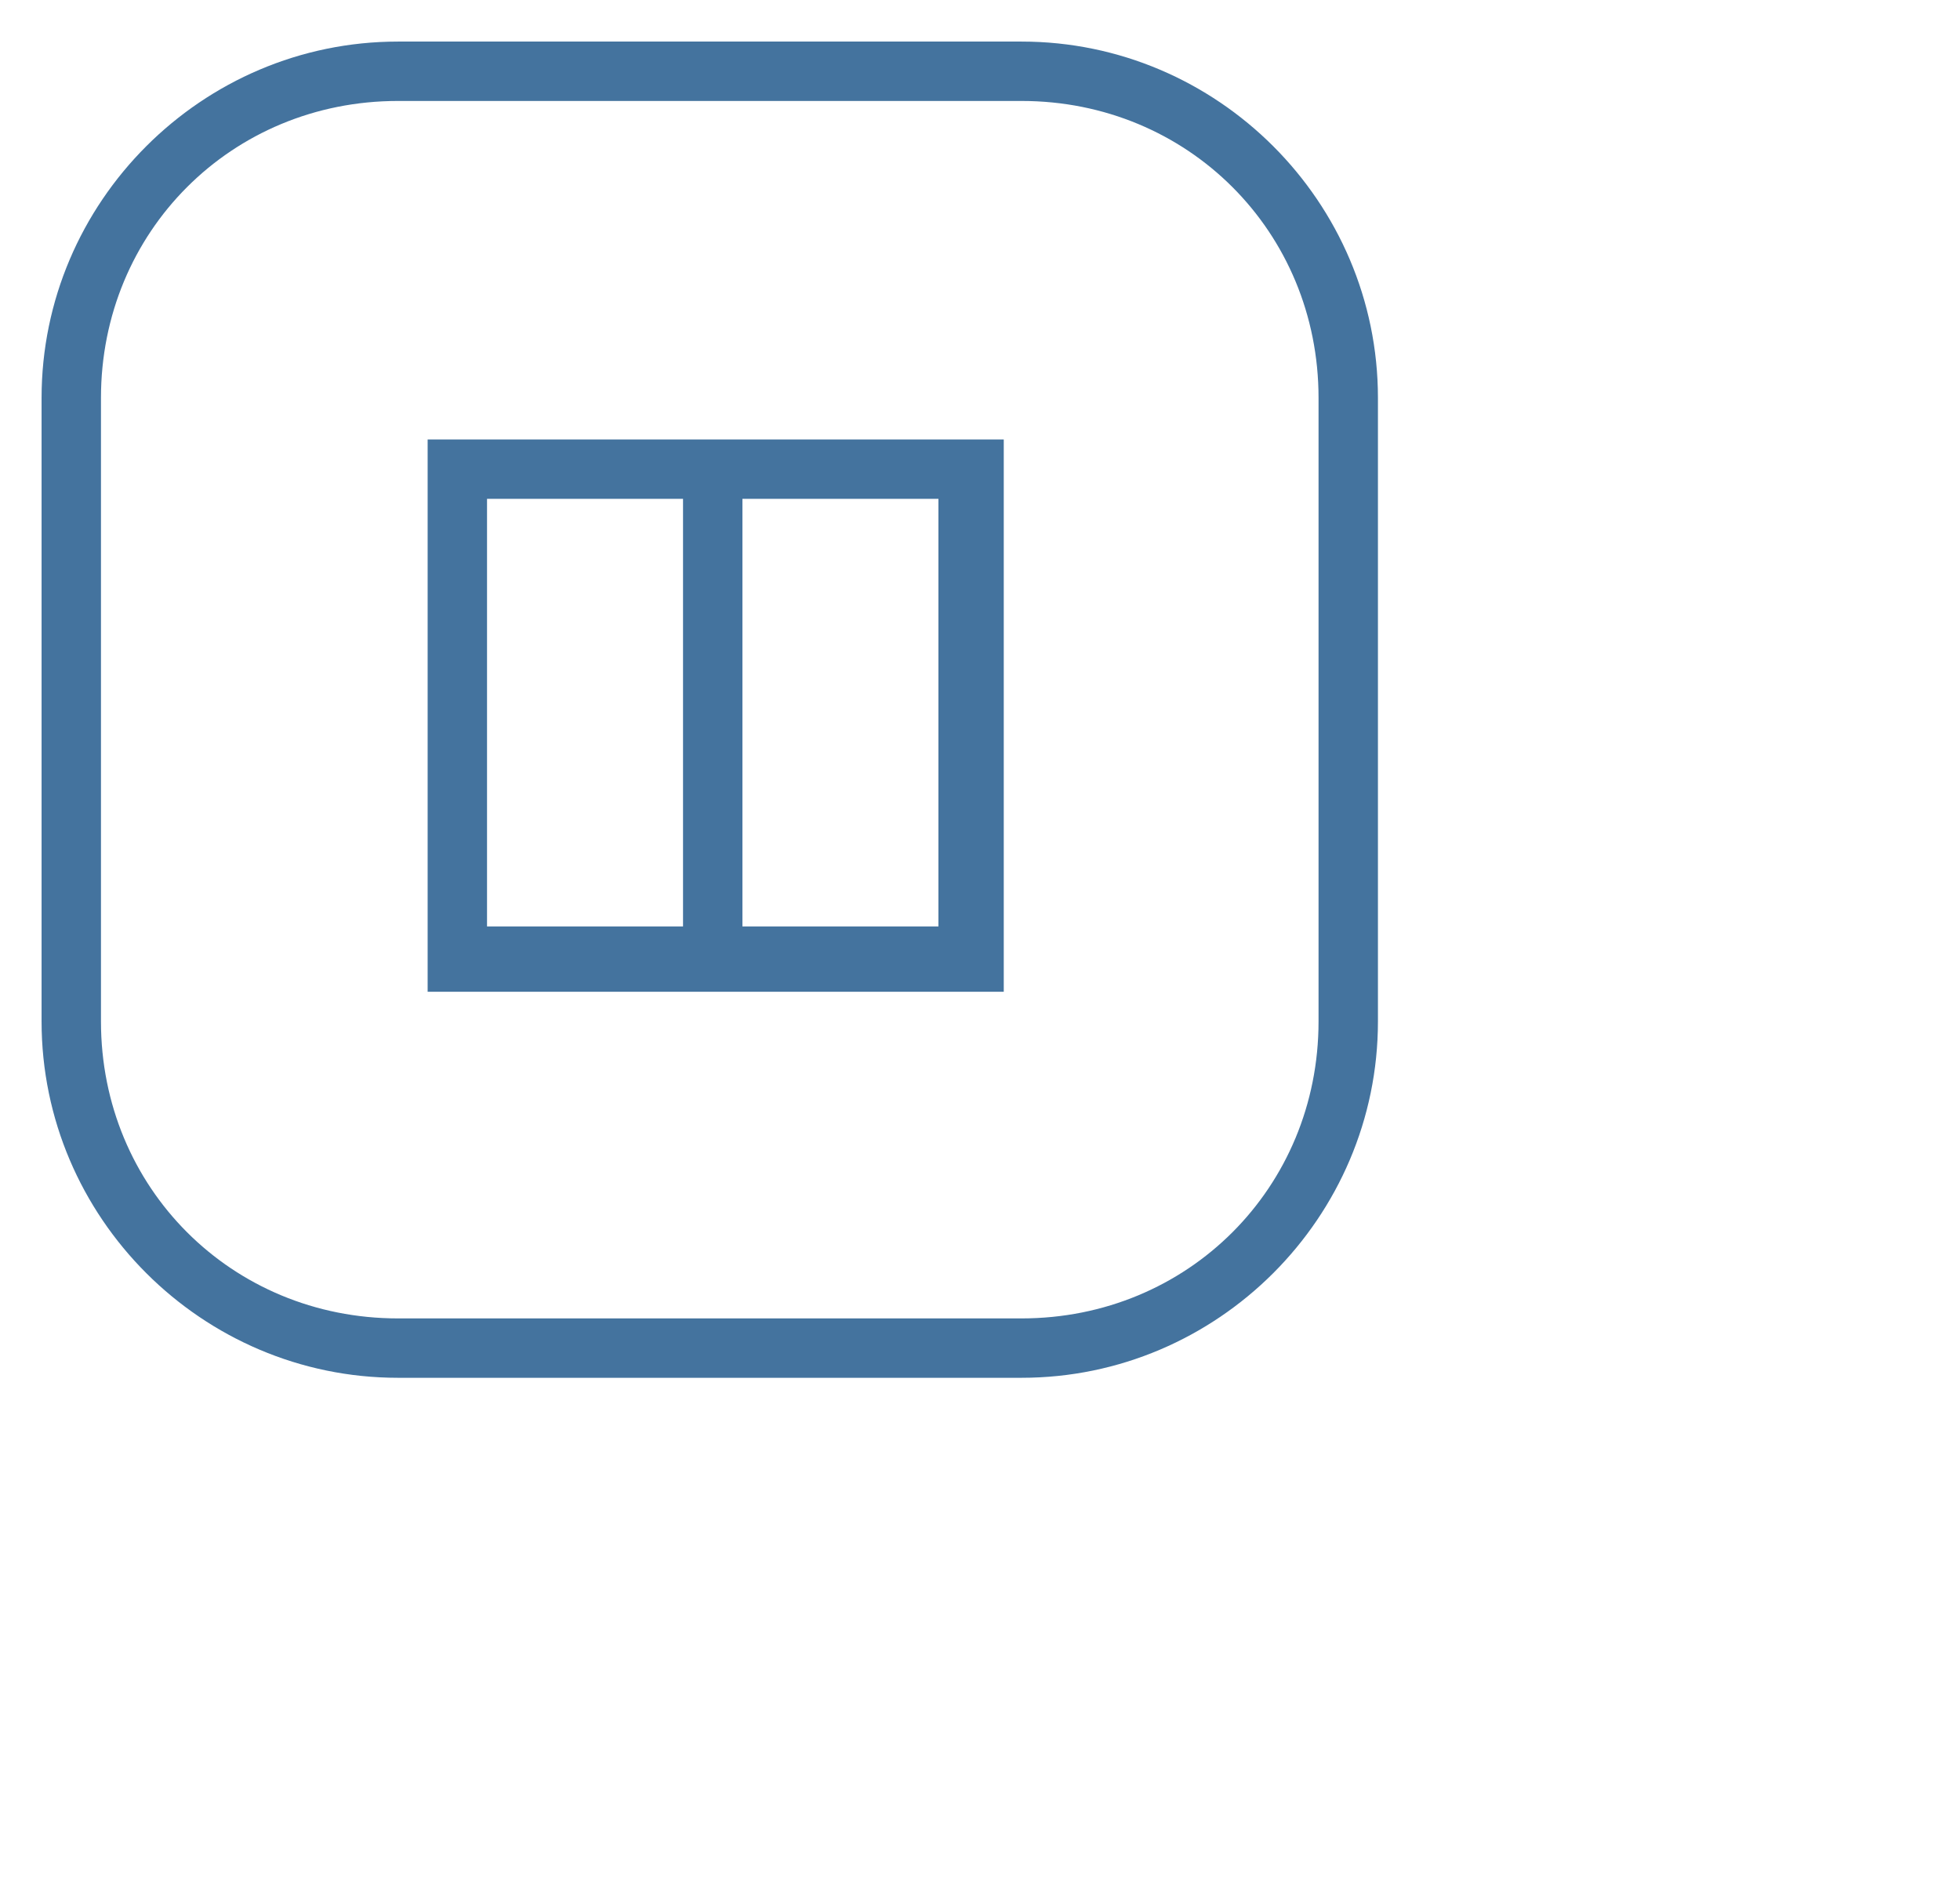
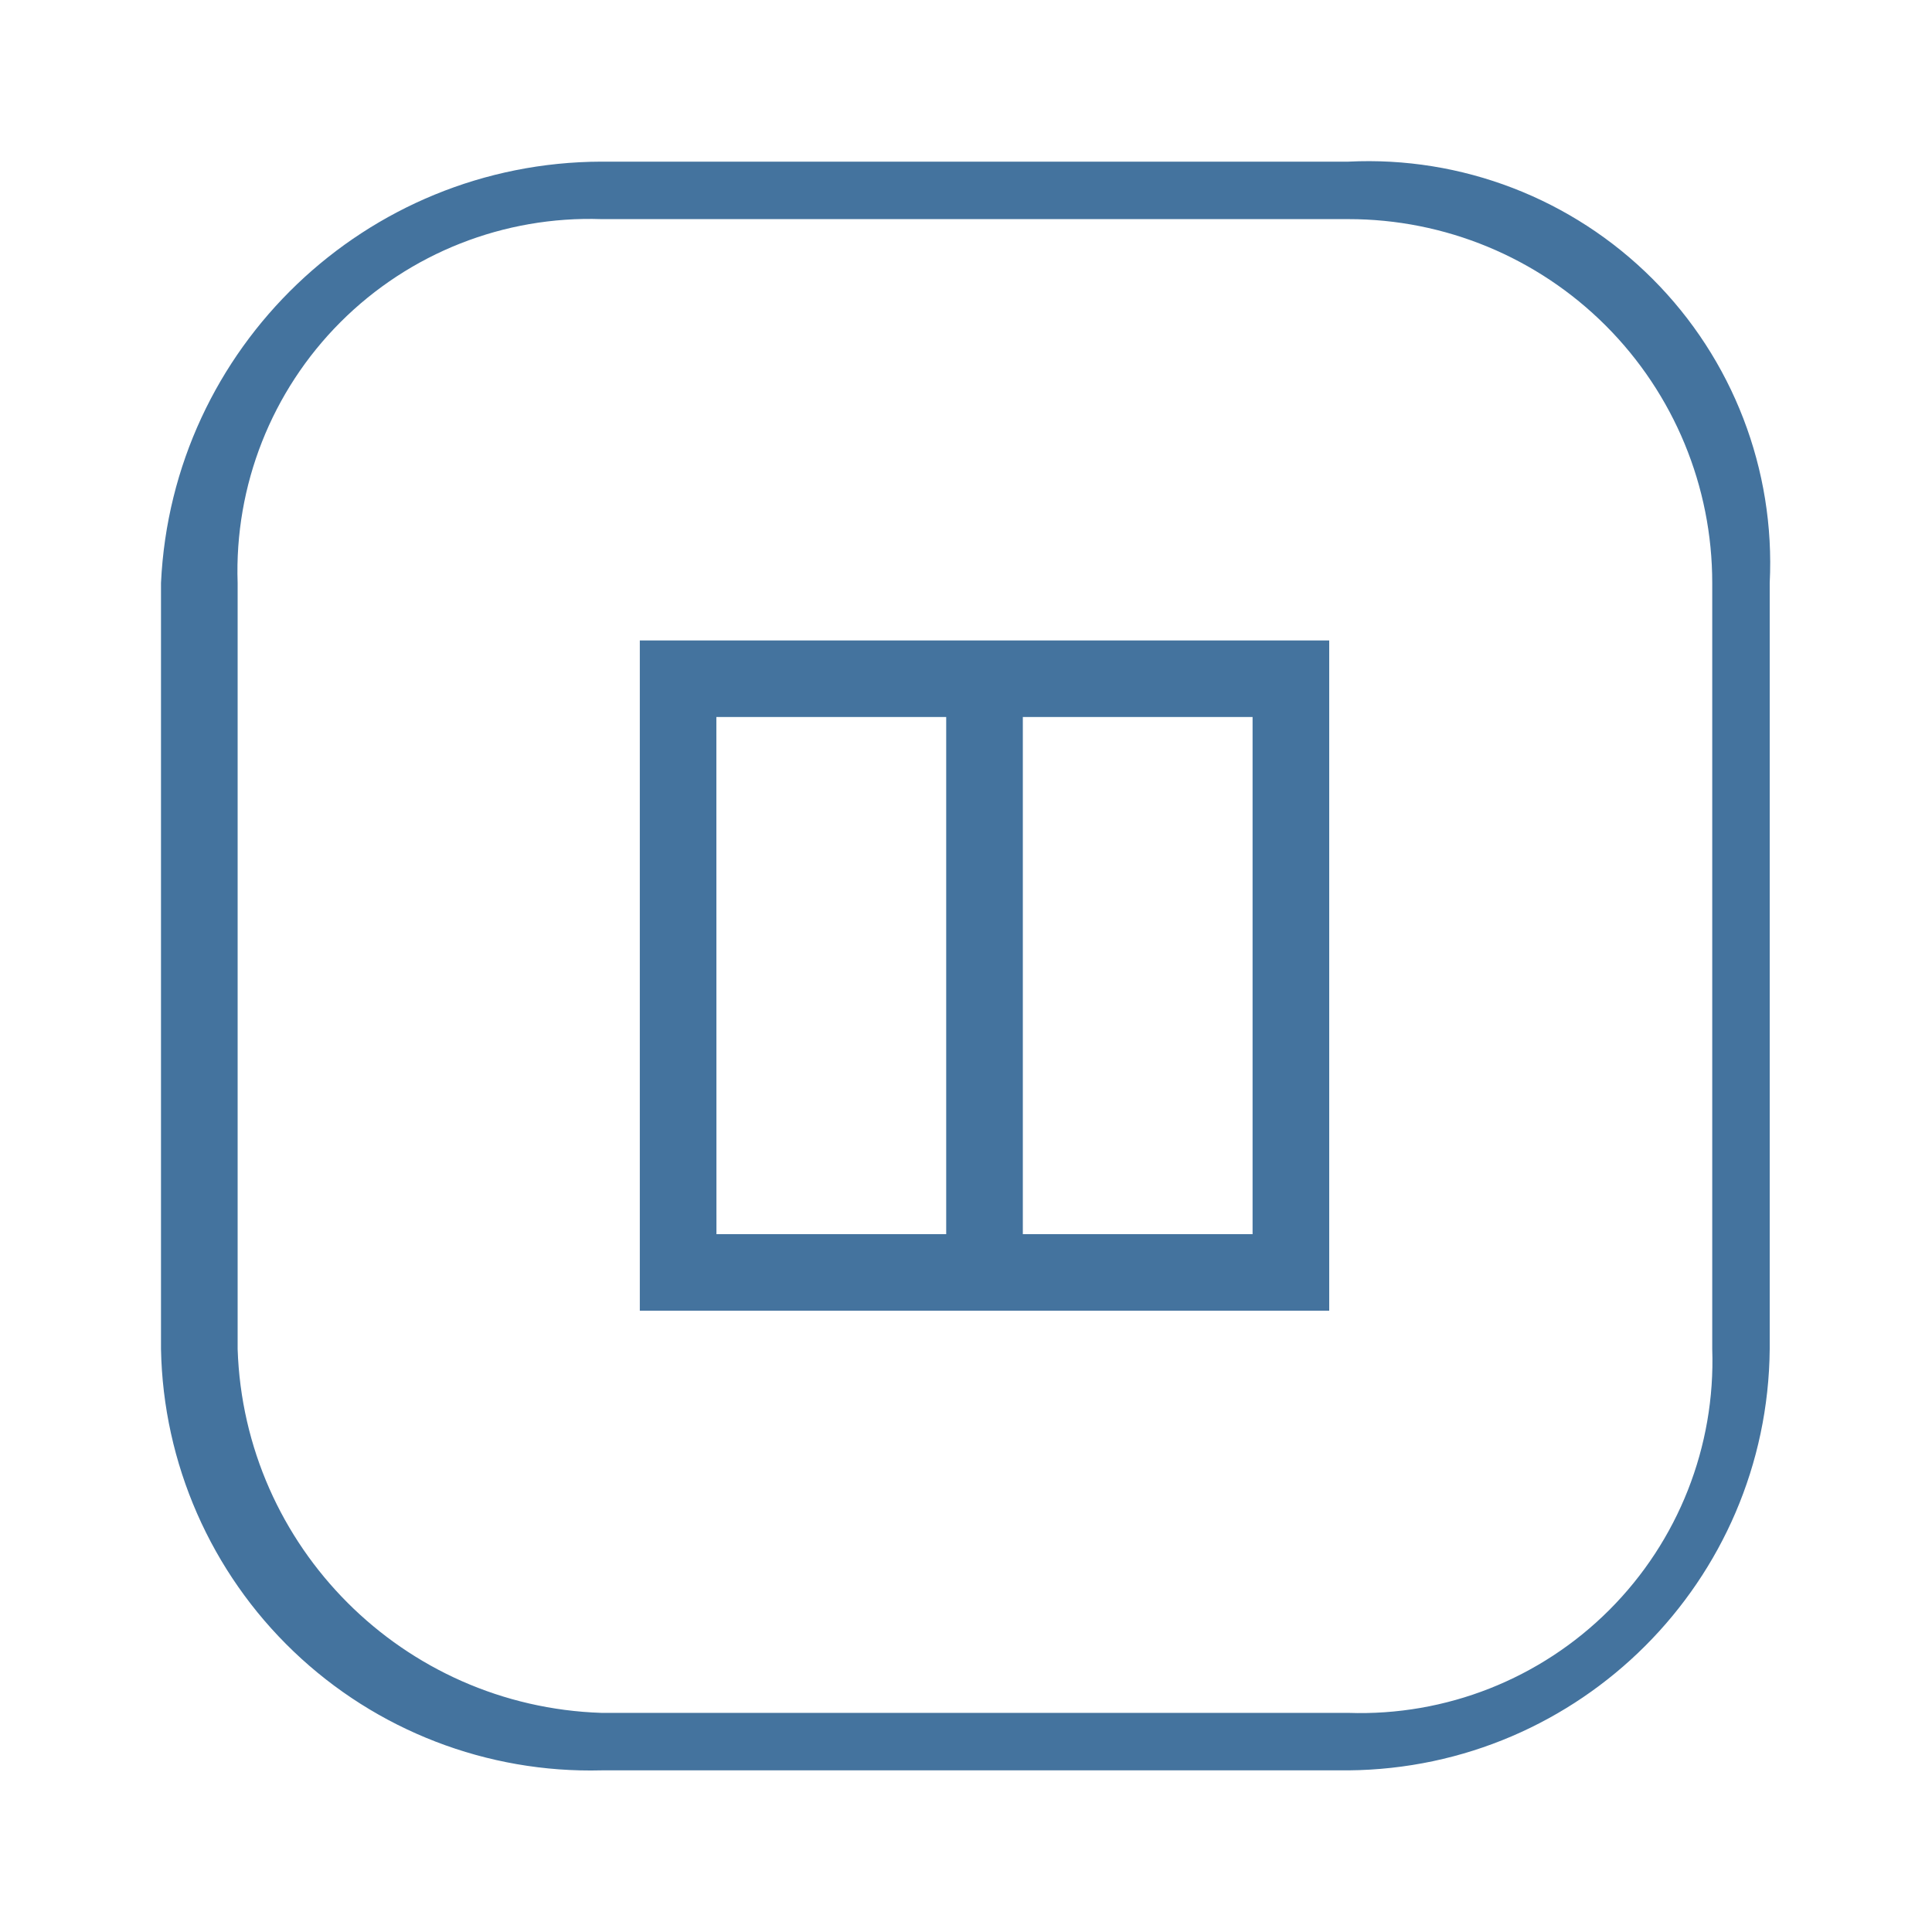
- <svg xmlns="http://www.w3.org/2000/svg" width="33px" height="32px" viewBox="0 0 33 32" version="1.1" fill="#44739e">
-   <path d="M7.2,7.4v9.3h9.7V7.4H7.2z M11.5,15.6H8.2V8.4h3.3V15.6z M15.8,15.6h-3.3V8.4h3.3V15.6z M17.2,0.7H6.7c-3.3,0-6,2.7-6,6v10.5c0,3.3,2.7,6,6,6h10.5c3.3,0,6-2.7,6-6V6.7C23.2,3.4,20.5,0.7,17.2,0.7z M22.2,17.2 c0,2.8-2.2,5-5,5H6.7c-2.8,0-5-2.2-5-5V6.7c0-2.8,2.2-5,5-5h10.5c2.8,0,5,2.2,5,5V17.2z" />
+ <svg xmlns="http://www.w3.org/2000/svg" width="24px" height="24px" viewBox="0 0 24 24" version="1.1" fill="#44739e">
+   <path d="m 7.948,16.282 h 8.564 V 7.956 H 7.948 Z m 4.758,-7.375 h 2.854 v 6.424 h -2.854 z m -3.807,0 h 2.855 v 6.424 H 8.9 Z M 16.75,2.008 H 7.472 A 5.491,5.491 0 0 0 2,7.242 v 9.516 a 5.335,5.335 0 0 0 5.472,5.234 h 9.278 a 5.28,5.28 0 0 0 5.234,-5.234 V 7.242 A 4.992,4.992 0 0 0 16.75,2.008 Z m 4.52,14.75 a 4.374,4.374 0 0 1 -4.52,4.52 H 7.472 a 4.675,4.675 0 0 1 -4.52,-4.52 V 7.242 a 4.374,4.374 0 0 1 4.52,-4.52 h 9.278 a 4.517,4.517 0 0 1 4.52,4.52 z" />
</svg>
